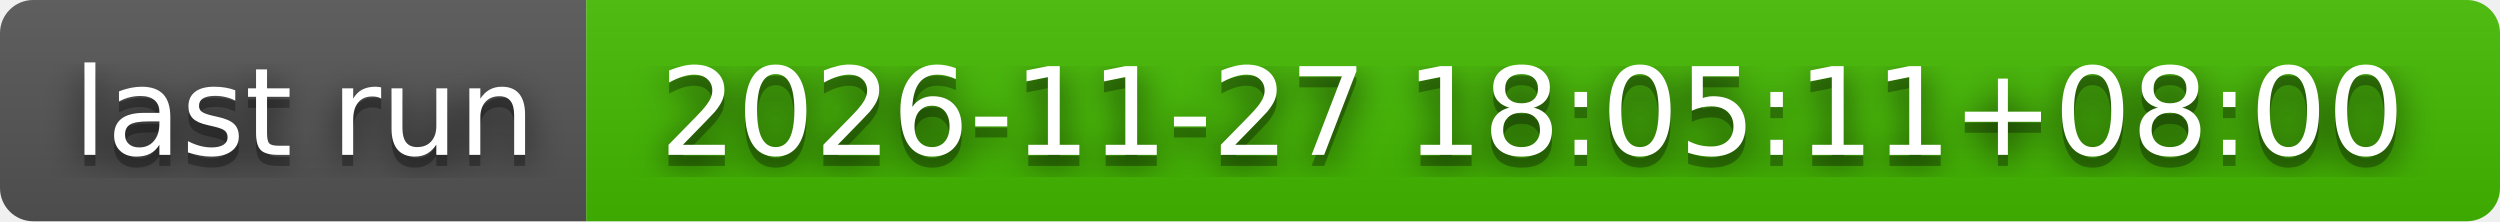
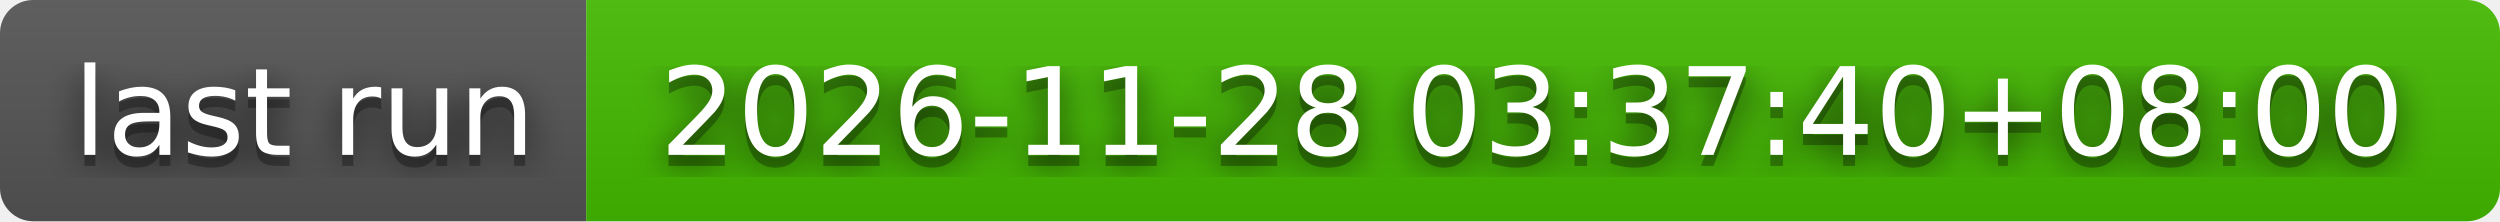
- <svg xmlns="http://www.w3.org/2000/svg" width="226" height="20" role="img" aria-label="last run: 2026-11-27 18:05:11+08:00">
+ <svg xmlns="http://www.w3.org/2000/svg" width="226" height="20" role="img" aria-label="last run: 2026-11-28 03:37:40+08:00">
  <filter id="blur">
    <feGaussianBlur stdDeviation="16" />
  </filter>
  <linearGradient id="s" x2="0" y2="100%">
    <stop offset="0" stop-color="#bbb" stop-opacity=".1" />
    <stop offset="1" stop-opacity=".1" />
  </linearGradient>
  <clipPath id="r">
    <rect width="226" height="20" rx="3" />
  </clipPath>
  <g clip-path="url(#r)">
    <rect width="53" height="20" fill="#555" />
    <rect x="53" width="173" height="20" fill="#4b0" />
    <rect width="226" height="20" fill="url(#s)" />
  </g>
  <g fill="#fff" text-anchor="middle" font-family="Verdana,Geneva,DejaVu Sans,sans-serif" text-rendering="geometricPrecision" font-size="110">
    <g transform="scale(.1)">
      <g aria-hidden="true" fill="#010101">
        <text x="275" y="150" fill-opacity=".8" filter="url(#blur)" textLength="430">last run</text>
        <text x="275" y="150" fill-opacity=".3" textLength="430">last run</text>
      </g>
      <text x="275" y="140" textLength="430">last run</text>
    </g>
    <g transform="scale(.1)">
      <g aria-hidden="true" fill="#010101">
-         <text x="1385" y="150" fill-opacity=".8" filter="url(#blur)" textLength="1630">2026-11-27 18:05:11+08:00</text>
-         <text x="1385" y="150" fill-opacity=".3" textLength="1630">2026-11-27 18:05:11+08:00</text>
+         <text x="1385" y="150" fill-opacity=".8" filter="url(#blur)" textLength="1630">2026-11-28 03:37:40+08:00</text>
+         <text x="1385" y="150" fill-opacity=".3" textLength="1630">2026-11-28 03:37:40+08:00</text>
      </g>
-       <text x="1385" y="140" textLength="1630">2026-11-27 18:05:11+08:00</text>
+       <text x="1385" y="140" textLength="1630">2026-11-28 03:37:40+08:00</text>
    </g>
  </g>
</svg>
